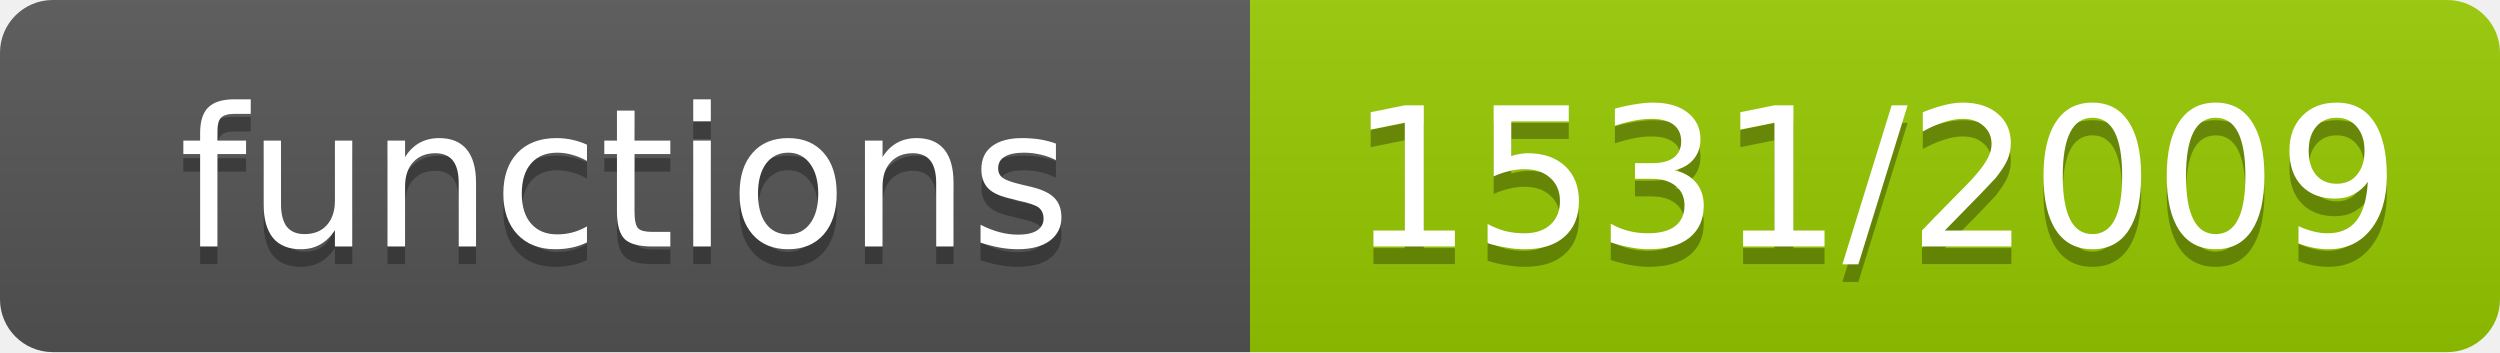
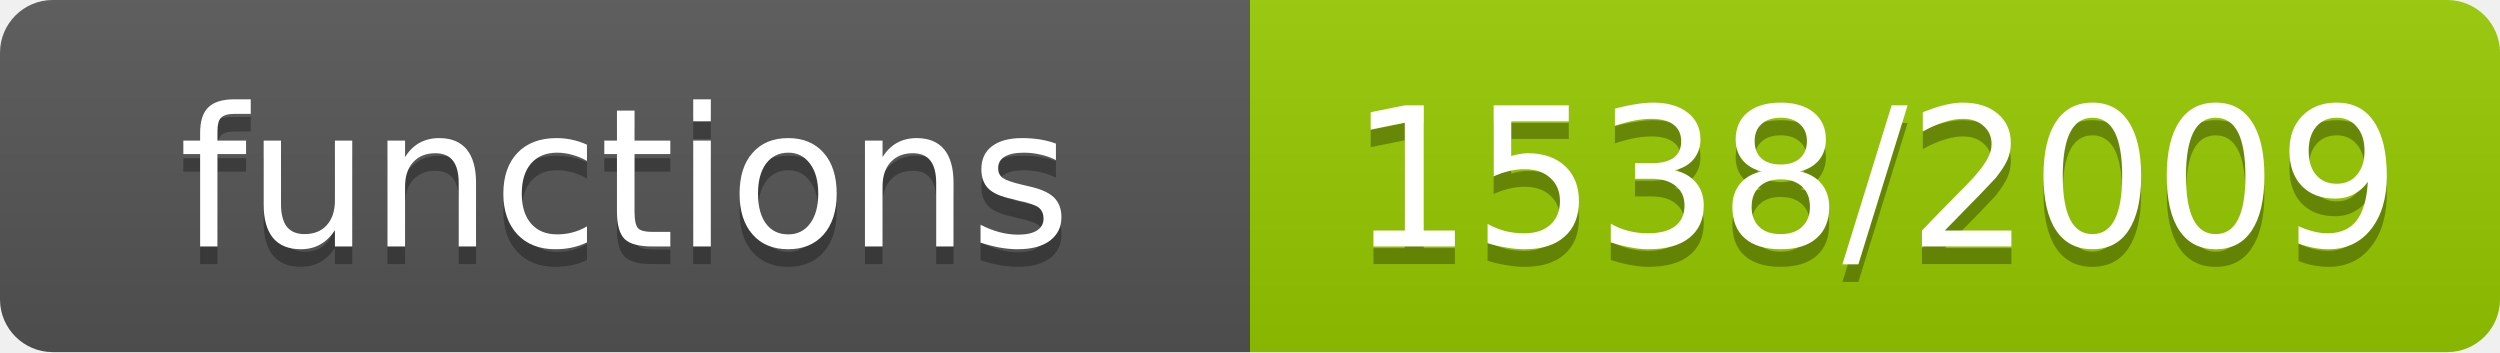
- <svg xmlns="http://www.w3.org/2000/svg" width="142" height="20" role="img" aria-label="functions: 1531/2009">
+ <svg xmlns="http://www.w3.org/2000/svg" width="142" height="20" role="img" aria-label="functions: 1538/2009">
  <linearGradient id="s" x2="0" y2="100%">
    <stop offset="0" stop-color="#bbb" stop-opacity=".1" />
    <stop offset="1" stop-opacity=".1" />
  </linearGradient>
  <clipPath id="r">
    <rect width="142" height="20" rx="3" fill="#fff" />
  </clipPath>
  <g clip-path="url(#r)">
    <rect width="71" height="20" fill="#555" />
    <rect x="71" width="71" height="20" fill="#97ca00" />
    <rect width="142" height="20" fill="url(#s)" />
  </g>
  <g fill="#fff" text-anchor="middle" font-family="Verdana,Geneva,DejaVu Sans,sans-serif" font-size="11">
    <text x="35.5" y="15" fill="#010101" fill-opacity=".3">functions</text>
    <text x="35.5" y="14">functions</text>
-     <text x="106.5" y="15" fill="#010101" fill-opacity=".3">1531/2009</text>
-     <text x="106.5" y="14">1531/2009</text>
+     <text x="106.5" y="15" fill="#010101" fill-opacity=".3">1538/2009</text>
+     <text x="106.5" y="14">1538/2009</text>
  </g>
</svg>
